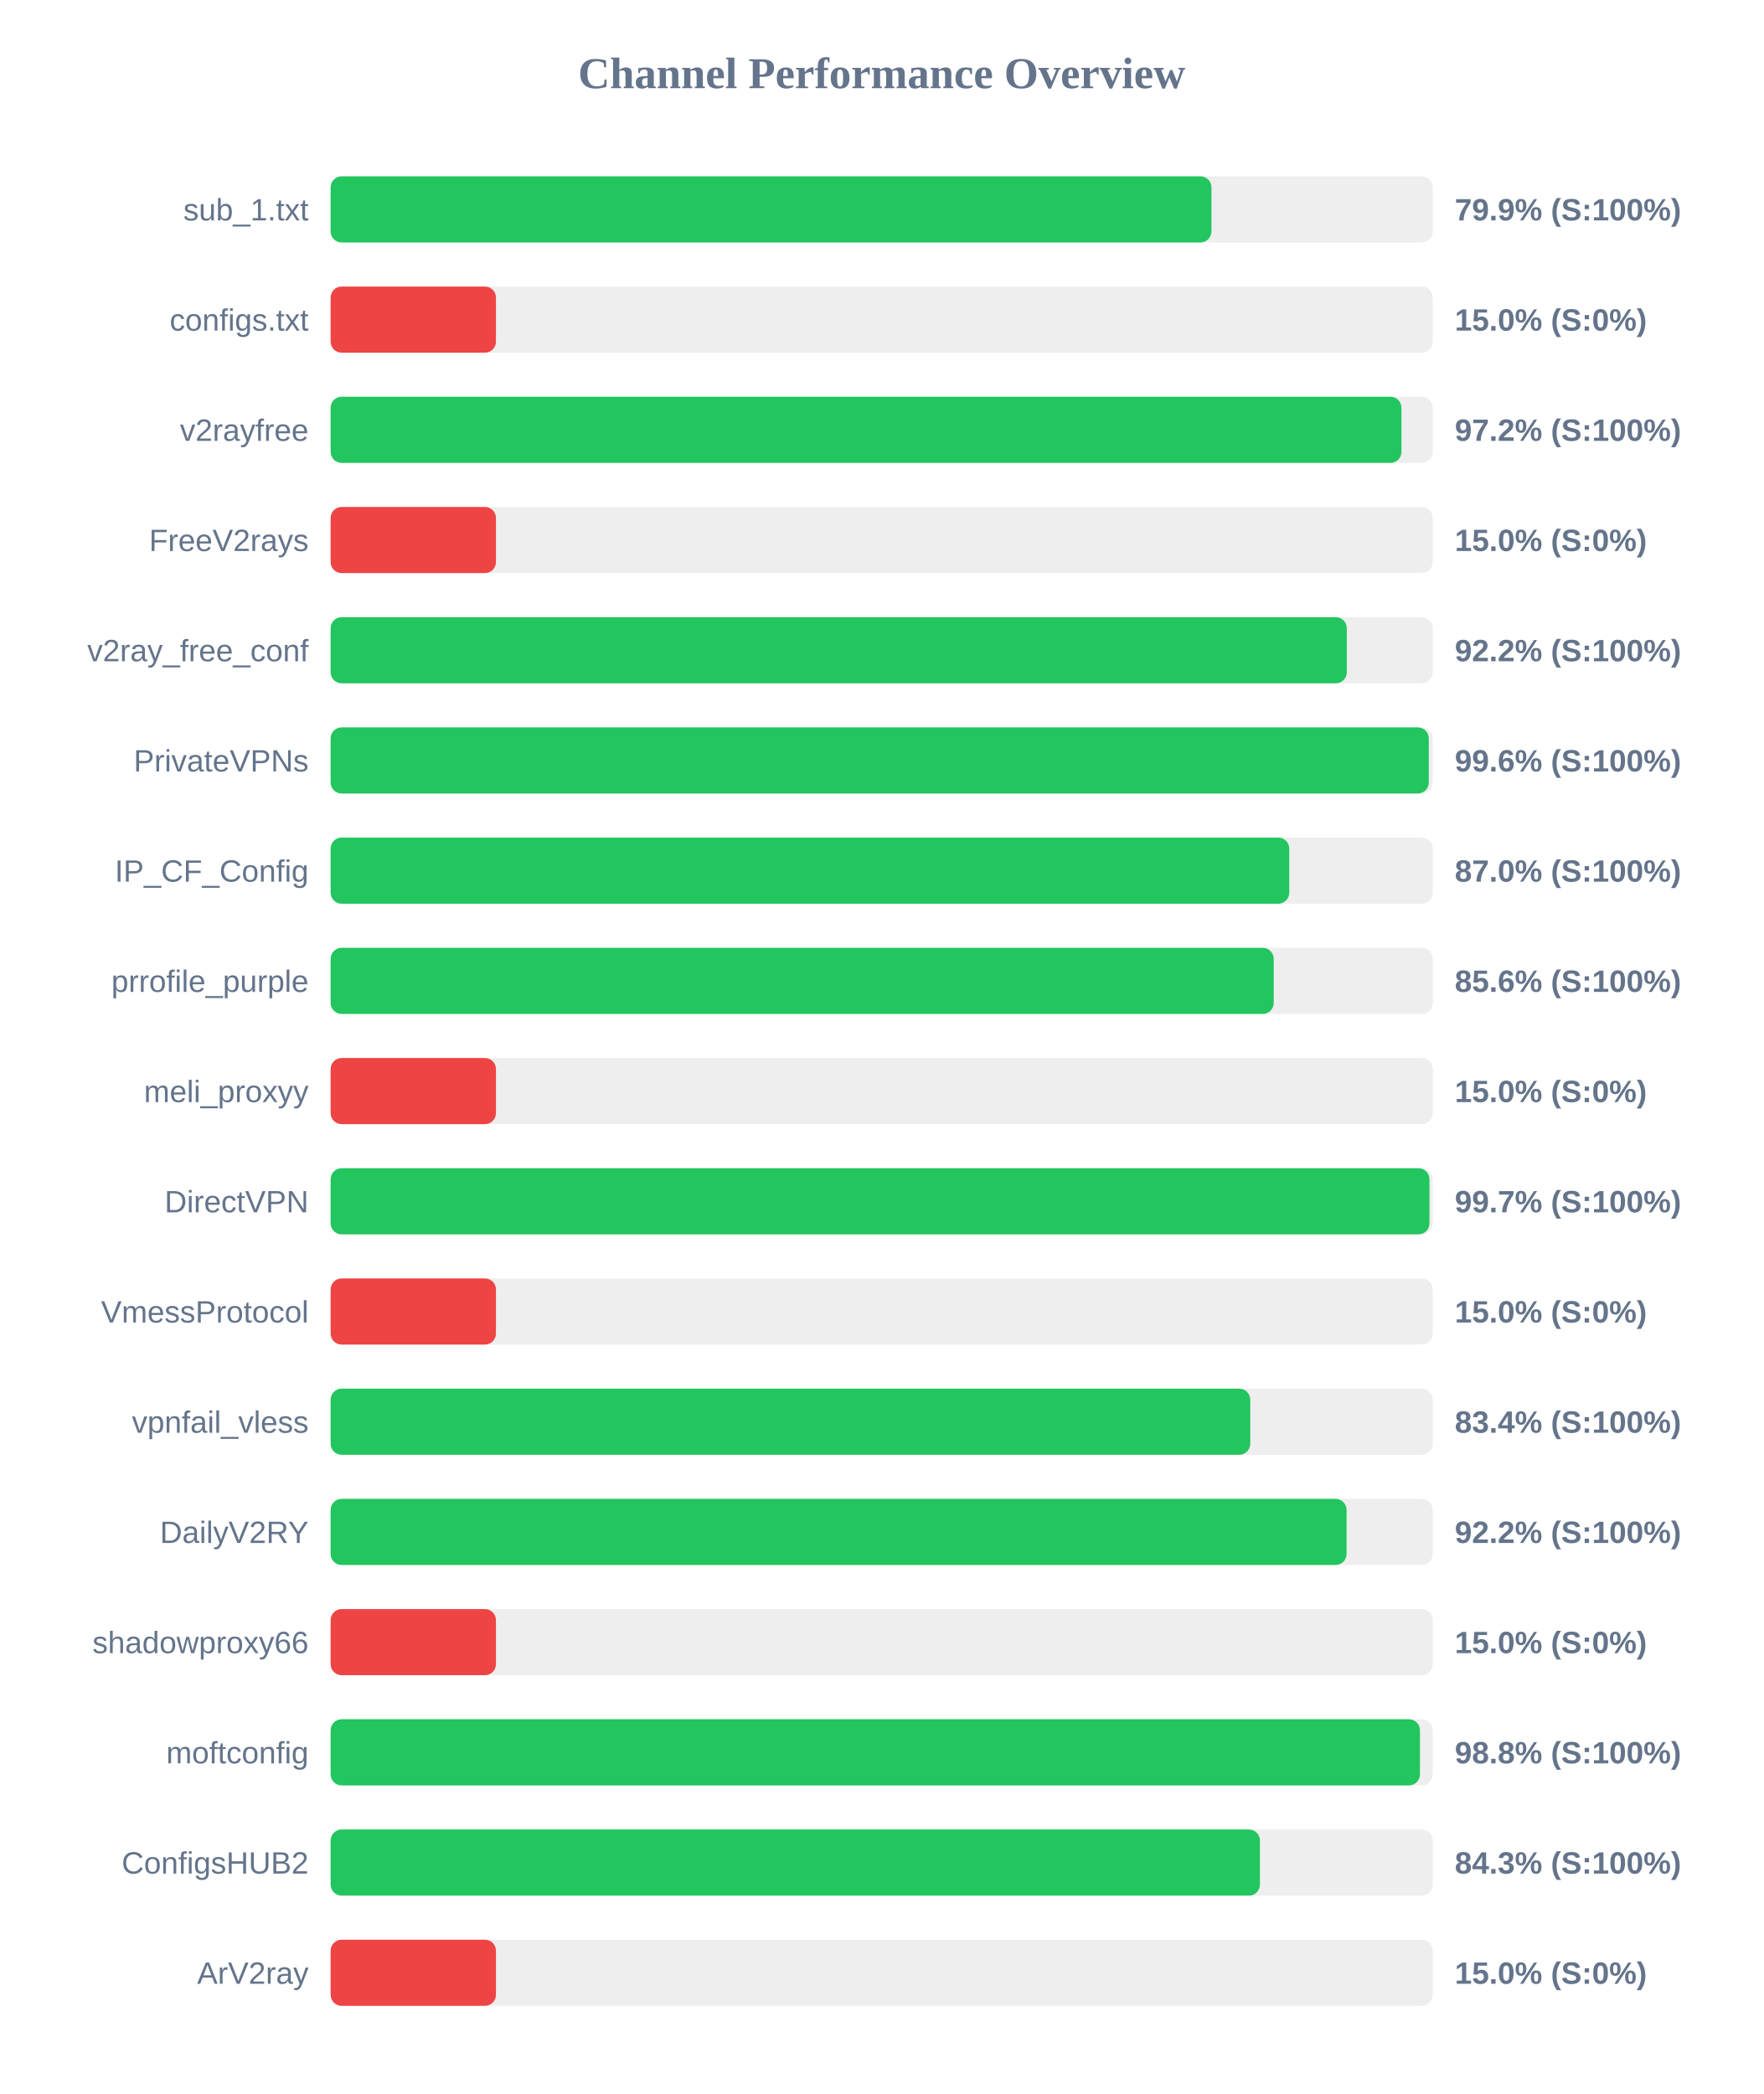
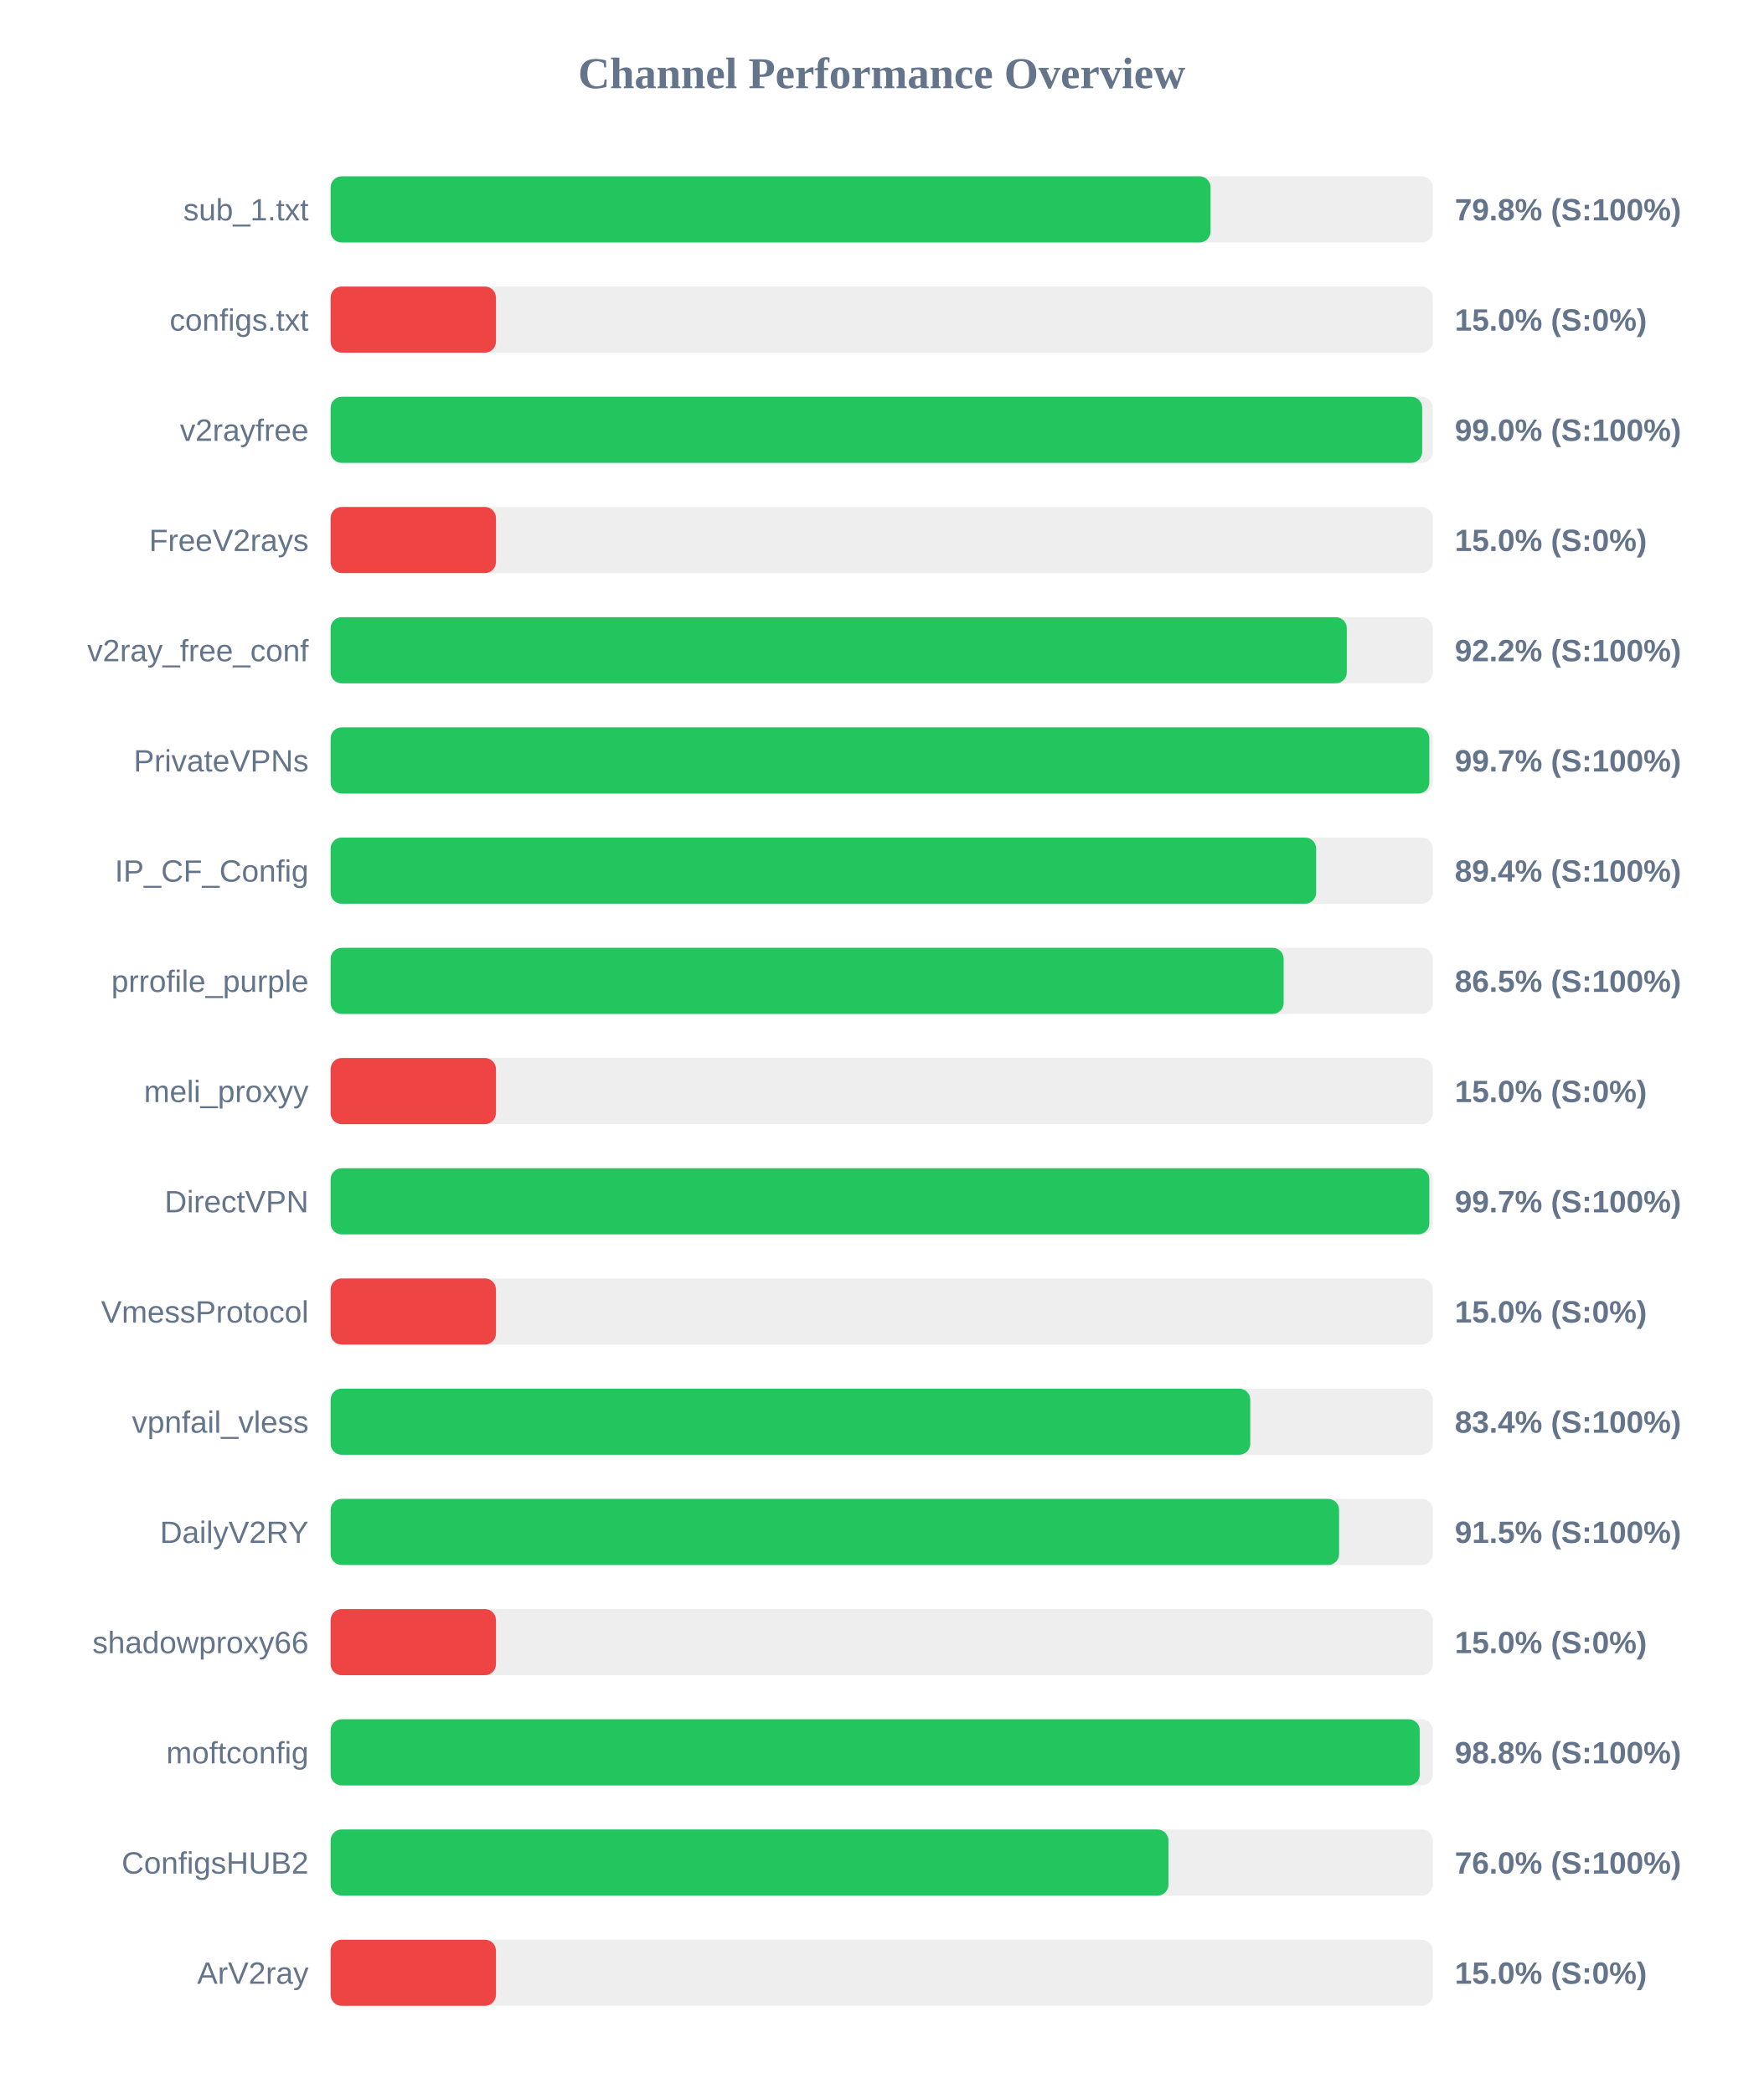
<svg xmlns="http://www.w3.org/2000/svg" width="800" height="950" version="1.1">
  <style>
        .row { font: 14px Arial; fill: #64748b; }
        .score { font: bold 14px Arial; fill: #64748b; }
    </style>
  <text x="400" y="40" text-anchor="middle" font-size="20px" font-weight="bold" fill="#64748b">Channel Performance Overview</text>
  <rect x="150" y="80" width="500" height="30" fill="#eee" rx="5" />
-   <rect x="150" y="80" width="399.6" height="30" fill="#22c55e" rx="5" />
+   <rect x="150" y="80" width="399.2" height="30" fill="#22c55e" rx="5" />
  <text x="140" y="100" text-anchor="end" class="row">sub_1.txt</text>
-   <text x="660" y="100" text-anchor="start" class="score">79.9% (S:100%)</text>
+   <text x="660" y="100" text-anchor="start" class="score">79.8% (S:100%)</text>
  <rect x="150" y="130" width="500" height="30" fill="#eee" rx="5" />
  <rect x="150" y="130" width="75.0" height="30" fill="#ef4444" rx="5" />
  <text x="140" y="150" text-anchor="end" class="row">configs.txt</text>
  <text x="660" y="150" text-anchor="start" class="score">15.0% (S:0%)</text>
  <rect x="150" y="180" width="500" height="30" fill="#eee" rx="5" />
-   <rect x="150" y="180" width="485.8" height="30" fill="#22c55e" rx="5" />
+   <rect x="150" y="180" width="495.2" height="30" fill="#22c55e" rx="5" />
  <text x="140" y="200" text-anchor="end" class="row">v2rayfree</text>
-   <text x="660" y="200" text-anchor="start" class="score">97.2% (S:100%)</text>
+   <text x="660" y="200" text-anchor="start" class="score">99.0% (S:100%)</text>
  <rect x="150" y="230" width="500" height="30" fill="#eee" rx="5" />
  <rect x="150" y="230" width="75.0" height="30" fill="#ef4444" rx="5" />
  <text x="140" y="250" text-anchor="end" class="row">FreeV2rays</text>
  <text x="660" y="250" text-anchor="start" class="score">15.0% (S:0%)</text>
  <rect x="150" y="280" width="500" height="30" fill="#eee" rx="5" />
  <rect x="150" y="280" width="461.0" height="30" fill="#22c55e" rx="5" />
  <text x="140" y="300" text-anchor="end" class="row">v2ray_free_conf</text>
  <text x="660" y="300" text-anchor="start" class="score">92.2% (S:100%)</text>
  <rect x="150" y="330" width="500" height="30" fill="#eee" rx="5" />
-   <rect x="150" y="330" width="498.2" height="30" fill="#22c55e" rx="5" />
+   <rect x="150" y="330" width="498.45" height="30" fill="#22c55e" rx="5" />
  <text x="140" y="350" text-anchor="end" class="row">PrivateVPNs</text>
-   <text x="660" y="350" text-anchor="start" class="score">99.6% (S:100%)</text>
+   <text x="660" y="350" text-anchor="start" class="score">99.7% (S:100%)</text>
  <rect x="150" y="380" width="500" height="30" fill="#eee" rx="5" />
-   <rect x="150" y="380" width="434.9" height="30" fill="#22c55e" rx="5" />
+   <rect x="150" y="380" width="447.1" height="30" fill="#22c55e" rx="5" />
  <text x="140" y="400" text-anchor="end" class="row">IP_CF_Config</text>
-   <text x="660" y="400" text-anchor="start" class="score">87.0% (S:100%)</text>
+   <text x="660" y="400" text-anchor="start" class="score">89.4% (S:100%)</text>
  <rect x="150" y="430" width="500" height="30" fill="#eee" rx="5" />
-   <rect x="150" y="430" width="427.85" height="30" fill="#22c55e" rx="5" />
+   <rect x="150" y="430" width="432.35" height="30" fill="#22c55e" rx="5" />
  <text x="140" y="450" text-anchor="end" class="row">prrofile_purple</text>
-   <text x="660" y="450" text-anchor="start" class="score">85.6% (S:100%)</text>
+   <text x="660" y="450" text-anchor="start" class="score">86.5% (S:100%)</text>
  <rect x="150" y="480" width="500" height="30" fill="#eee" rx="5" />
  <rect x="150" y="480" width="75.0" height="30" fill="#ef4444" rx="5" />
  <text x="140" y="500" text-anchor="end" class="row">meli_proxyy</text>
  <text x="660" y="500" text-anchor="start" class="score">15.0% (S:0%)</text>
  <rect x="150" y="530" width="500" height="30" fill="#eee" rx="5" />
-   <rect x="150" y="530" width="498.5" height="30" fill="#22c55e" rx="5" />
+   <rect x="150" y="530" width="498.45" height="30" fill="#22c55e" rx="5" />
  <text x="140" y="550" text-anchor="end" class="row">DirectVPN</text>
  <text x="660" y="550" text-anchor="start" class="score">99.7% (S:100%)</text>
  <rect x="150" y="580" width="500" height="30" fill="#eee" rx="5" />
  <rect x="150" y="580" width="75.0" height="30" fill="#ef4444" rx="5" />
  <text x="140" y="600" text-anchor="end" class="row">VmessProtocol</text>
  <text x="660" y="600" text-anchor="start" class="score">15.0% (S:0%)</text>
  <rect x="150" y="630" width="500" height="30" fill="#eee" rx="5" />
  <rect x="150" y="630" width="417.2" height="30" fill="#22c55e" rx="5" />
  <text x="140" y="650" text-anchor="end" class="row">vpnfail_vless</text>
  <text x="660" y="650" text-anchor="start" class="score">83.4% (S:100%)</text>
  <rect x="150" y="680" width="500" height="30" fill="#eee" rx="5" />
-   <rect x="150" y="680" width="460.9" height="30" fill="#22c55e" rx="5" />
+   <rect x="150" y="680" width="457.5" height="30" fill="#22c55e" rx="5" />
  <text x="140" y="700" text-anchor="end" class="row">DailyV2RY</text>
-   <text x="660" y="700" text-anchor="start" class="score">92.2% (S:100%)</text>
+   <text x="660" y="700" text-anchor="start" class="score">91.5% (S:100%)</text>
  <rect x="150" y="730" width="500" height="30" fill="#eee" rx="5" />
  <rect x="150" y="730" width="75.0" height="30" fill="#ef4444" rx="5" />
  <text x="140" y="750" text-anchor="end" class="row">shadowproxy66</text>
  <text x="660" y="750" text-anchor="start" class="score">15.0% (S:0%)</text>
  <rect x="150" y="780" width="500" height="30" fill="#eee" rx="5" />
-   <rect x="150" y="780" width="494.2" height="30" fill="#22c55e" rx="5" />
+   <rect x="150" y="780" width="494.1" height="30" fill="#22c55e" rx="5" />
  <text x="140" y="800" text-anchor="end" class="row">moftconfig</text>
  <text x="660" y="800" text-anchor="start" class="score">98.8% (S:100%)</text>
  <rect x="150" y="830" width="500" height="30" fill="#eee" rx="5" />
-   <rect x="150" y="830" width="421.6" height="30" fill="#22c55e" rx="5" />
+   <rect x="150" y="830" width="380.1" height="30" fill="#22c55e" rx="5" />
  <text x="140" y="850" text-anchor="end" class="row">ConfigsHUB2</text>
-   <text x="660" y="850" text-anchor="start" class="score">84.3% (S:100%)</text>
+   <text x="660" y="850" text-anchor="start" class="score">76.0% (S:100%)</text>
  <rect x="150" y="880" width="500" height="30" fill="#eee" rx="5" />
  <rect x="150" y="880" width="75.0" height="30" fill="#ef4444" rx="5" />
  <text x="140" y="900" text-anchor="end" class="row">ArV2ray</text>
  <text x="660" y="900" text-anchor="start" class="score">15.0% (S:0%)</text>
</svg>
